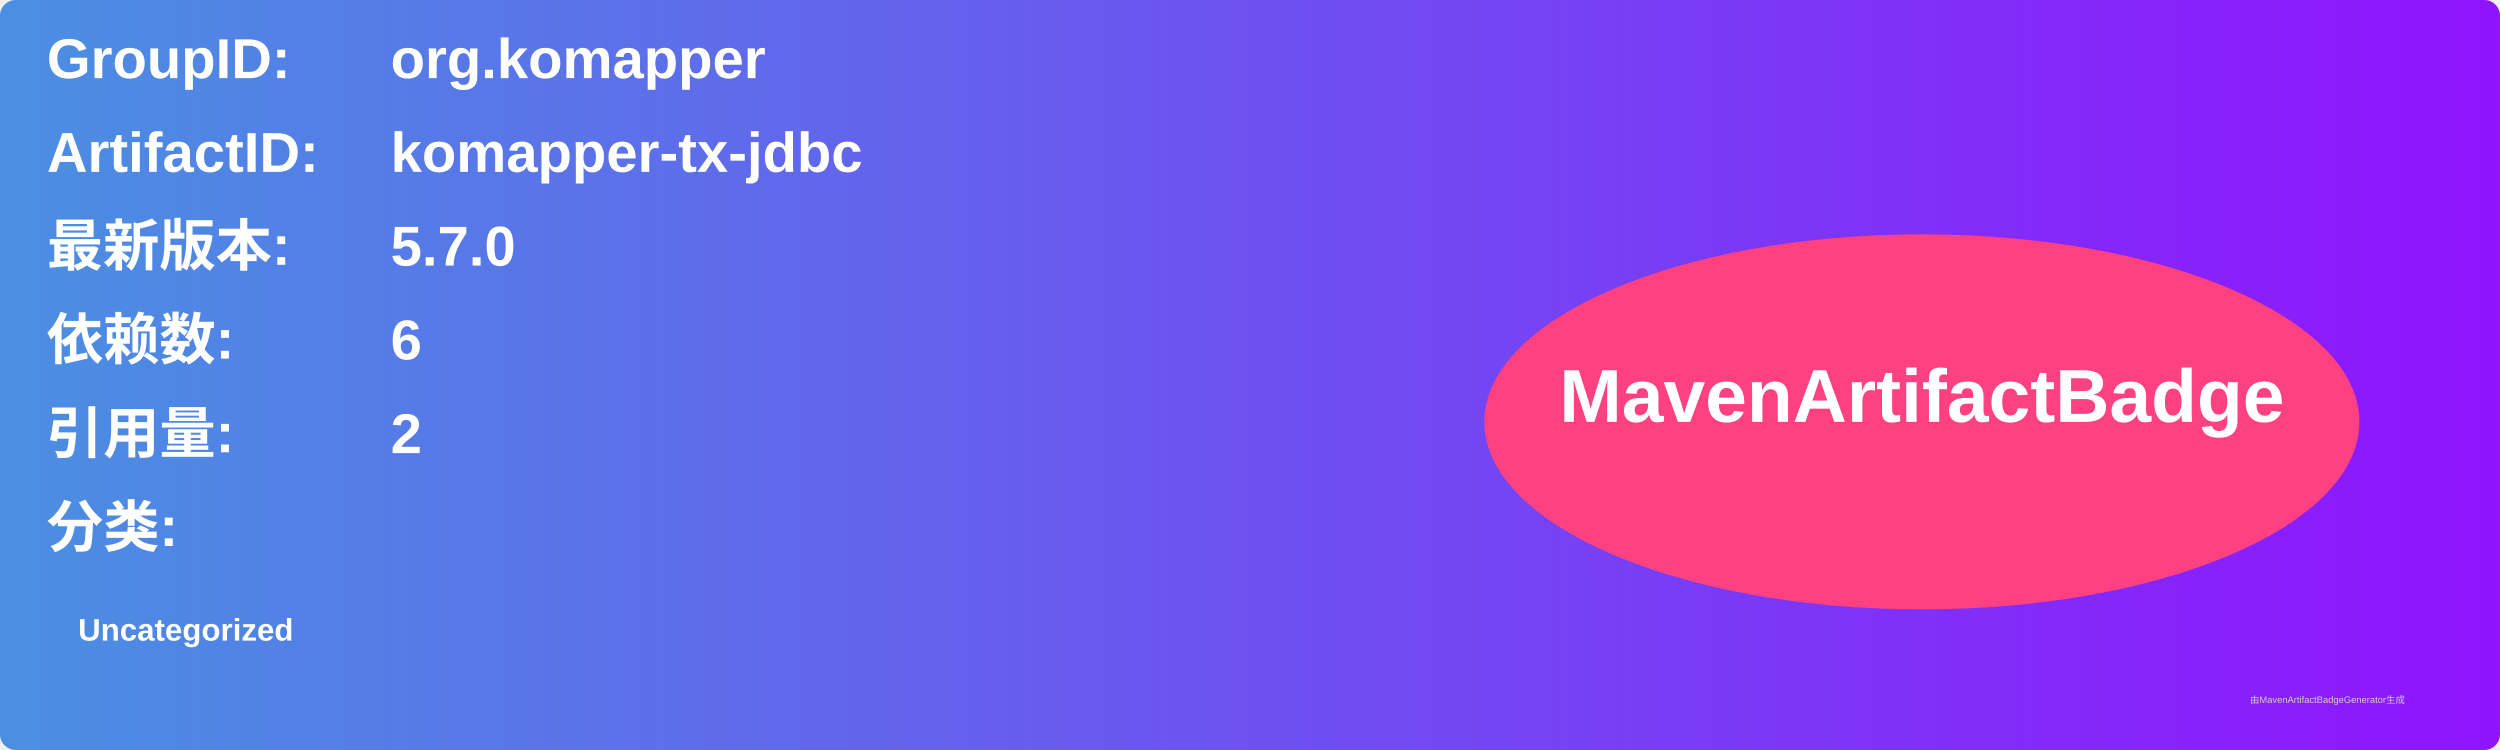
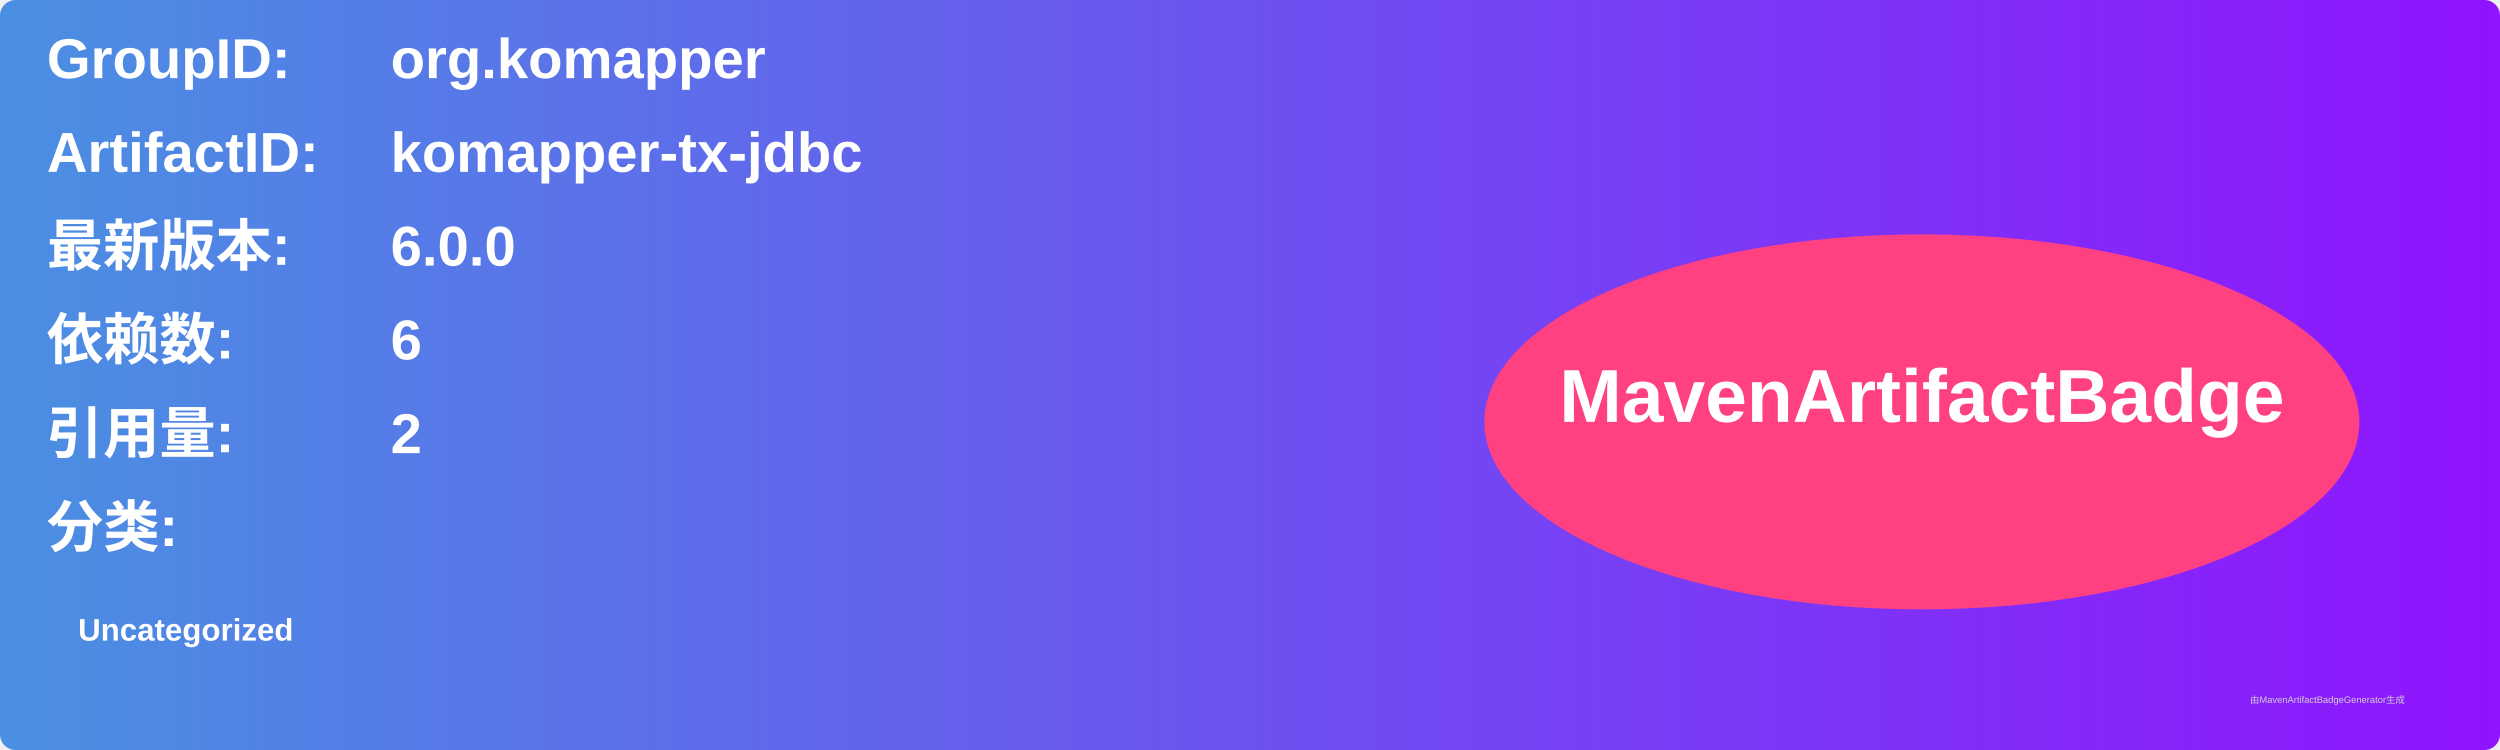
<svg xmlns="http://www.w3.org/2000/svg" width="800" height="240" viewBox="0 0 800 240">
  <linearGradient id="grad" x1="0%" y1="0%" x2="100%" y2="0%">
    <stop offset="0%" stop-color="#4a90e2" />
    <stop offset="100%" stop-color="#9013fe" />
  </linearGradient>
  <rect width="100%" height="100%" rx="5" ry="5" fill="url(#grad)" />
  <g transform="translate(15, 15)">
    <text x="0" y="10" font-family="Arial" font-size="18" fill="white" font-weight="bold" width="260">GroupID:</text>
    <text x="110" y="10" font-family="Arial" font-size="18" fill="white" font-weight="bold" width="460">org.komapper</text>
    <text x="0" y="40" font-family="Arial" font-size="18" fill="white" font-weight="bold" width="260">ArtifactID:</text>
    <text x="110" y="40" font-family="Arial" font-size="18" fill="white" font-weight="bold" width="460">komapper-tx-jdbc</text>
    <text x="0" y="70" font-family="Arial" font-size="18" fill="white" font-weight="bold">最新版本:</text>
    <text x="110" y="70" font-family="Arial" font-size="18" fill="white" font-weight="bold">
-       <tspan font-weight="bold">5.7.0</tspan>
+       <tspan font-weight="bold">6.0.0</tspan>
    </text>
    <text x="0" y="100" font-family="Arial" font-size="18" fill="white" font-weight="bold">依赖数: </text>
    <text x="110" y="100" font-family="Arial" font-size="18" fill="white">
      <tspan font-weight="bold">6</tspan>
    </text>
    <text x="0" y="130" font-family="Arial" font-size="18" fill="white" font-weight="bold">引用量: </text>
    <text x="110" y="130" font-family="Arial" font-size="18" fill="white">
      <tspan font-weight="bold">2</tspan>
    </text>
    <text x="0" y="160" font-family="Arial" font-size="18" fill="white" font-weight="bold">分类:</text>
    <text x="10" y="190" font-family="Arial" font-size="10" fill="white">
      <tspan font-weight="bold">Uncategorized</tspan>
    </text>
    <ellipse cx="600" cy="120" rx="140" ry="60" fill="#ff4081" />
    <text x="600" y="120" text-anchor="middle" font-family="Arial" font-size="24" fill="white" font-weight="bold">MavenArtifactBadge</text>
  </g>
  <text x="720" y="225" font-family="Arial" font-size="3" fill="#d0d0d0">由MavenArtifactBadgeGenerator生成</text>
</svg>
